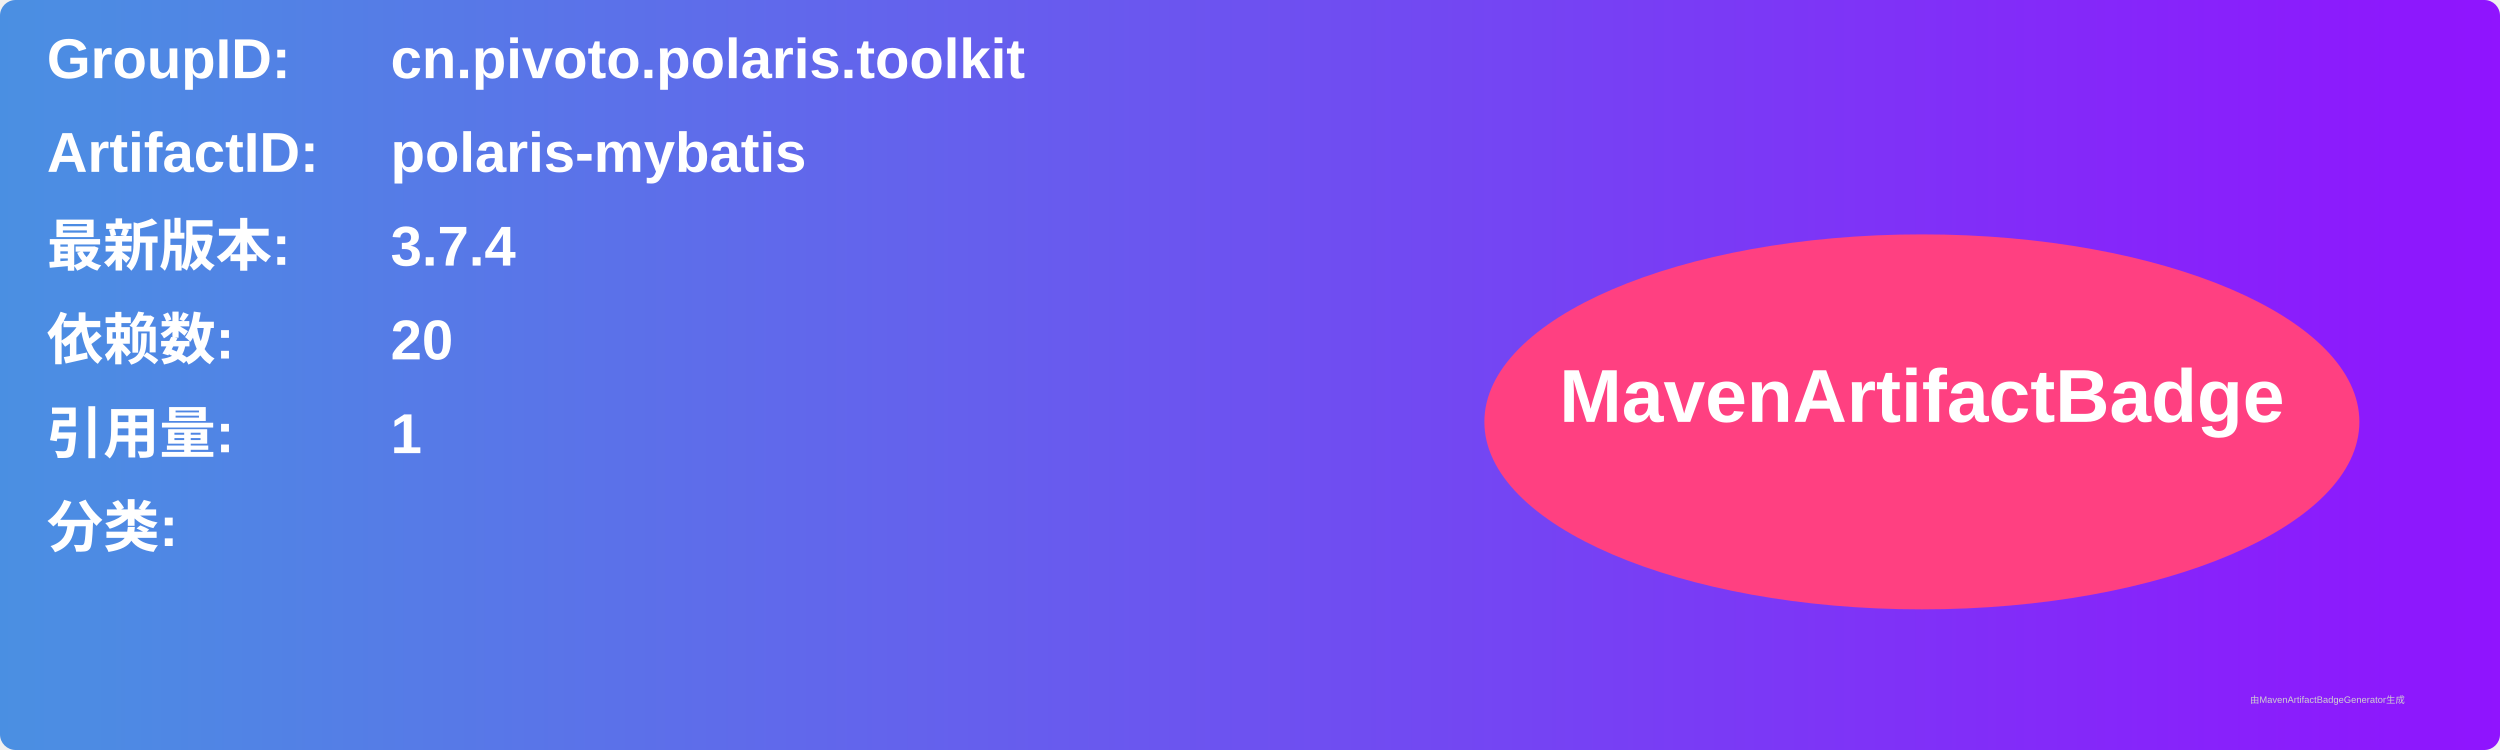
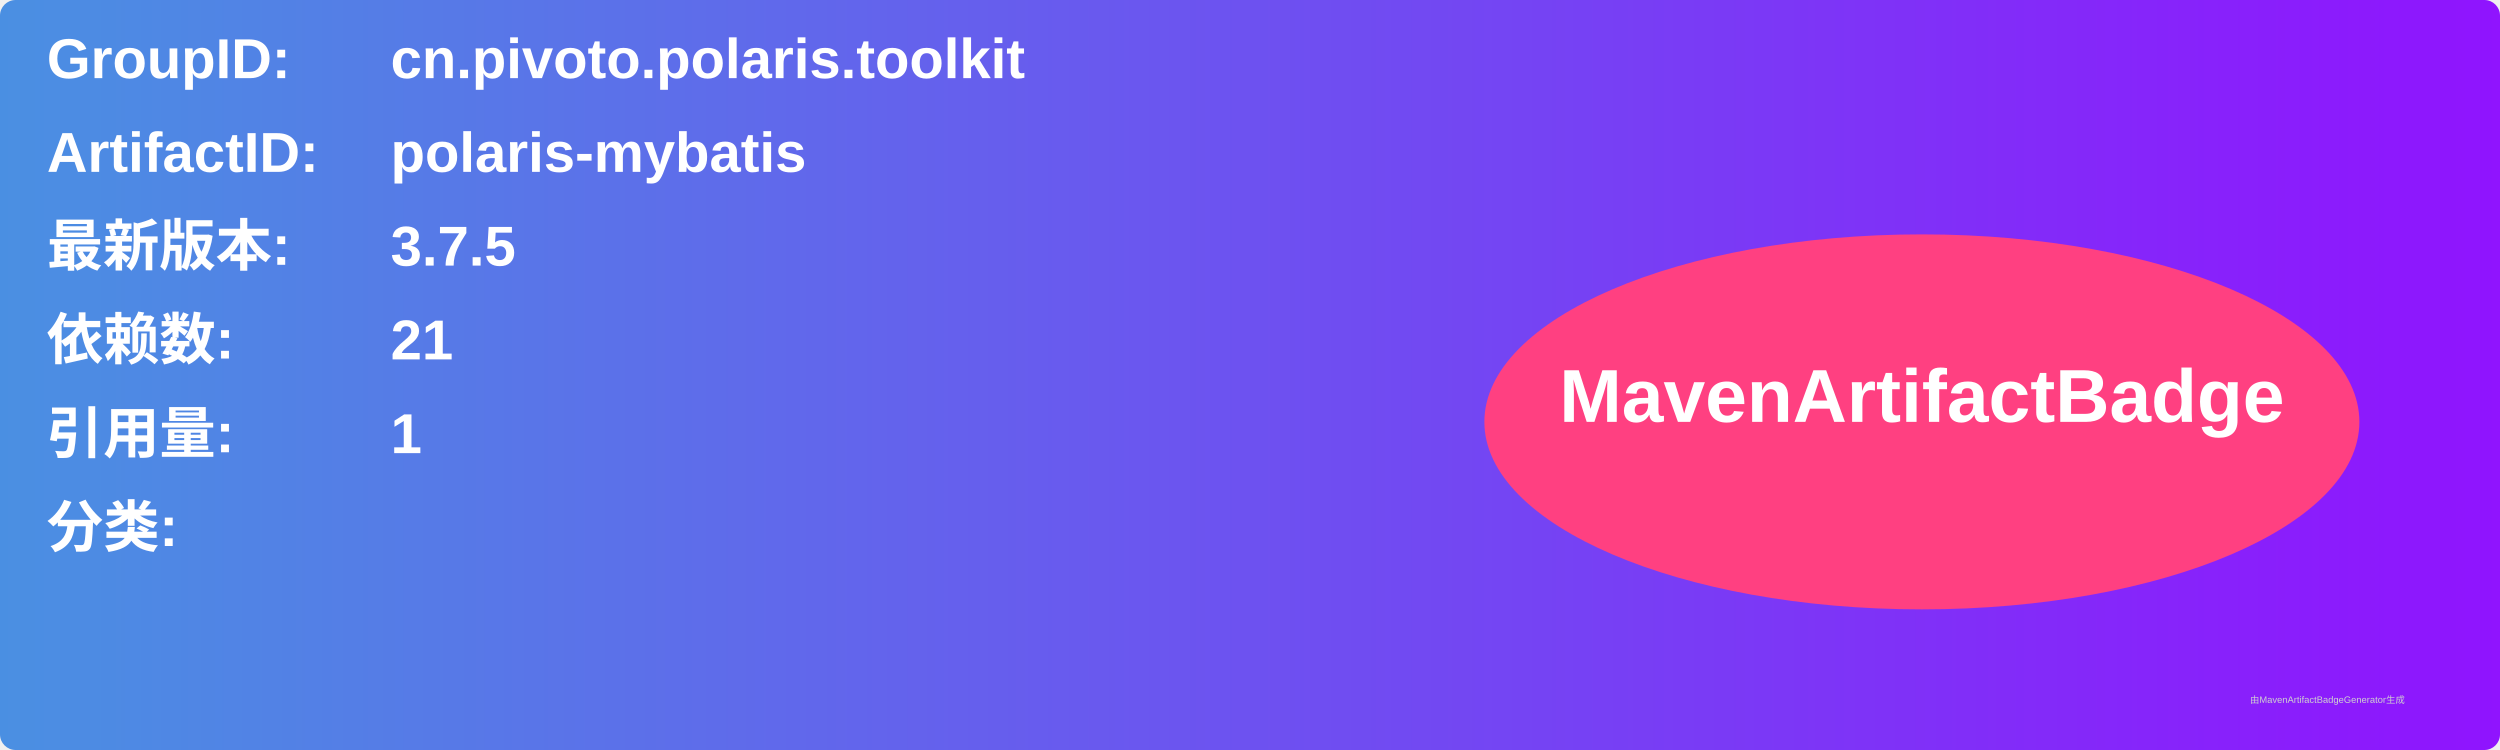
<svg xmlns="http://www.w3.org/2000/svg" width="800" height="240" viewBox="0 0 800 240">
  <linearGradient id="grad" x1="0%" y1="0%" x2="100%" y2="0%">
    <stop offset="0%" stop-color="#4a90e2" />
    <stop offset="100%" stop-color="#9013fe" />
  </linearGradient>
  <rect width="100%" height="100%" rx="5" ry="5" fill="url(#grad)" />
  <g transform="translate(15, 15)">
    <text x="0" y="10" font-family="Arial" font-size="18" fill="white" font-weight="bold" width="260">GroupID:</text>
    <text x="110" y="10" font-family="Arial" font-size="18" fill="white" font-weight="bold" width="460">cn.pivoto.polaris.toolkit</text>
    <text x="0" y="40" font-family="Arial" font-size="18" fill="white" font-weight="bold" width="260">ArtifactID:</text>
    <text x="110" y="40" font-family="Arial" font-size="18" fill="white" font-weight="bold" width="460">polaris-mybatis</text>
    <text x="0" y="70" font-family="Arial" font-size="18" fill="white" font-weight="bold">最新版本:</text>
    <text x="110" y="70" font-family="Arial" font-size="18" fill="white" font-weight="bold">
-       <tspan font-weight="bold">3.7.4</tspan>
+       <tspan font-weight="bold">3.7.5</tspan>
    </text>
    <text x="0" y="100" font-family="Arial" font-size="18" fill="white" font-weight="bold">依赖数: </text>
    <text x="110" y="100" font-family="Arial" font-size="18" fill="white">
-       <tspan font-weight="bold">20</tspan>
+       <tspan font-weight="bold">21</tspan>
    </text>
    <text x="0" y="130" font-family="Arial" font-size="18" fill="white" font-weight="bold">引用量: </text>
    <text x="110" y="130" font-family="Arial" font-size="18" fill="white">
      <tspan font-weight="bold">1</tspan>
    </text>
    <text x="0" y="160" font-family="Arial" font-size="18" fill="white" font-weight="bold">分类:</text>
    <text x="10" y="190" font-family="Arial" font-size="10" fill="white">
      <tspan font-weight="bold" />
    </text>
    <ellipse cx="600" cy="120" rx="140" ry="60" fill="#ff4081" />
    <text x="600" y="120" text-anchor="middle" font-family="Arial" font-size="24" fill="white" font-weight="bold">MavenArtifactBadge</text>
  </g>
  <text x="720" y="225" font-family="Arial" font-size="3" fill="#d0d0d0">由MavenArtifactBadgeGenerator生成</text>
</svg>
